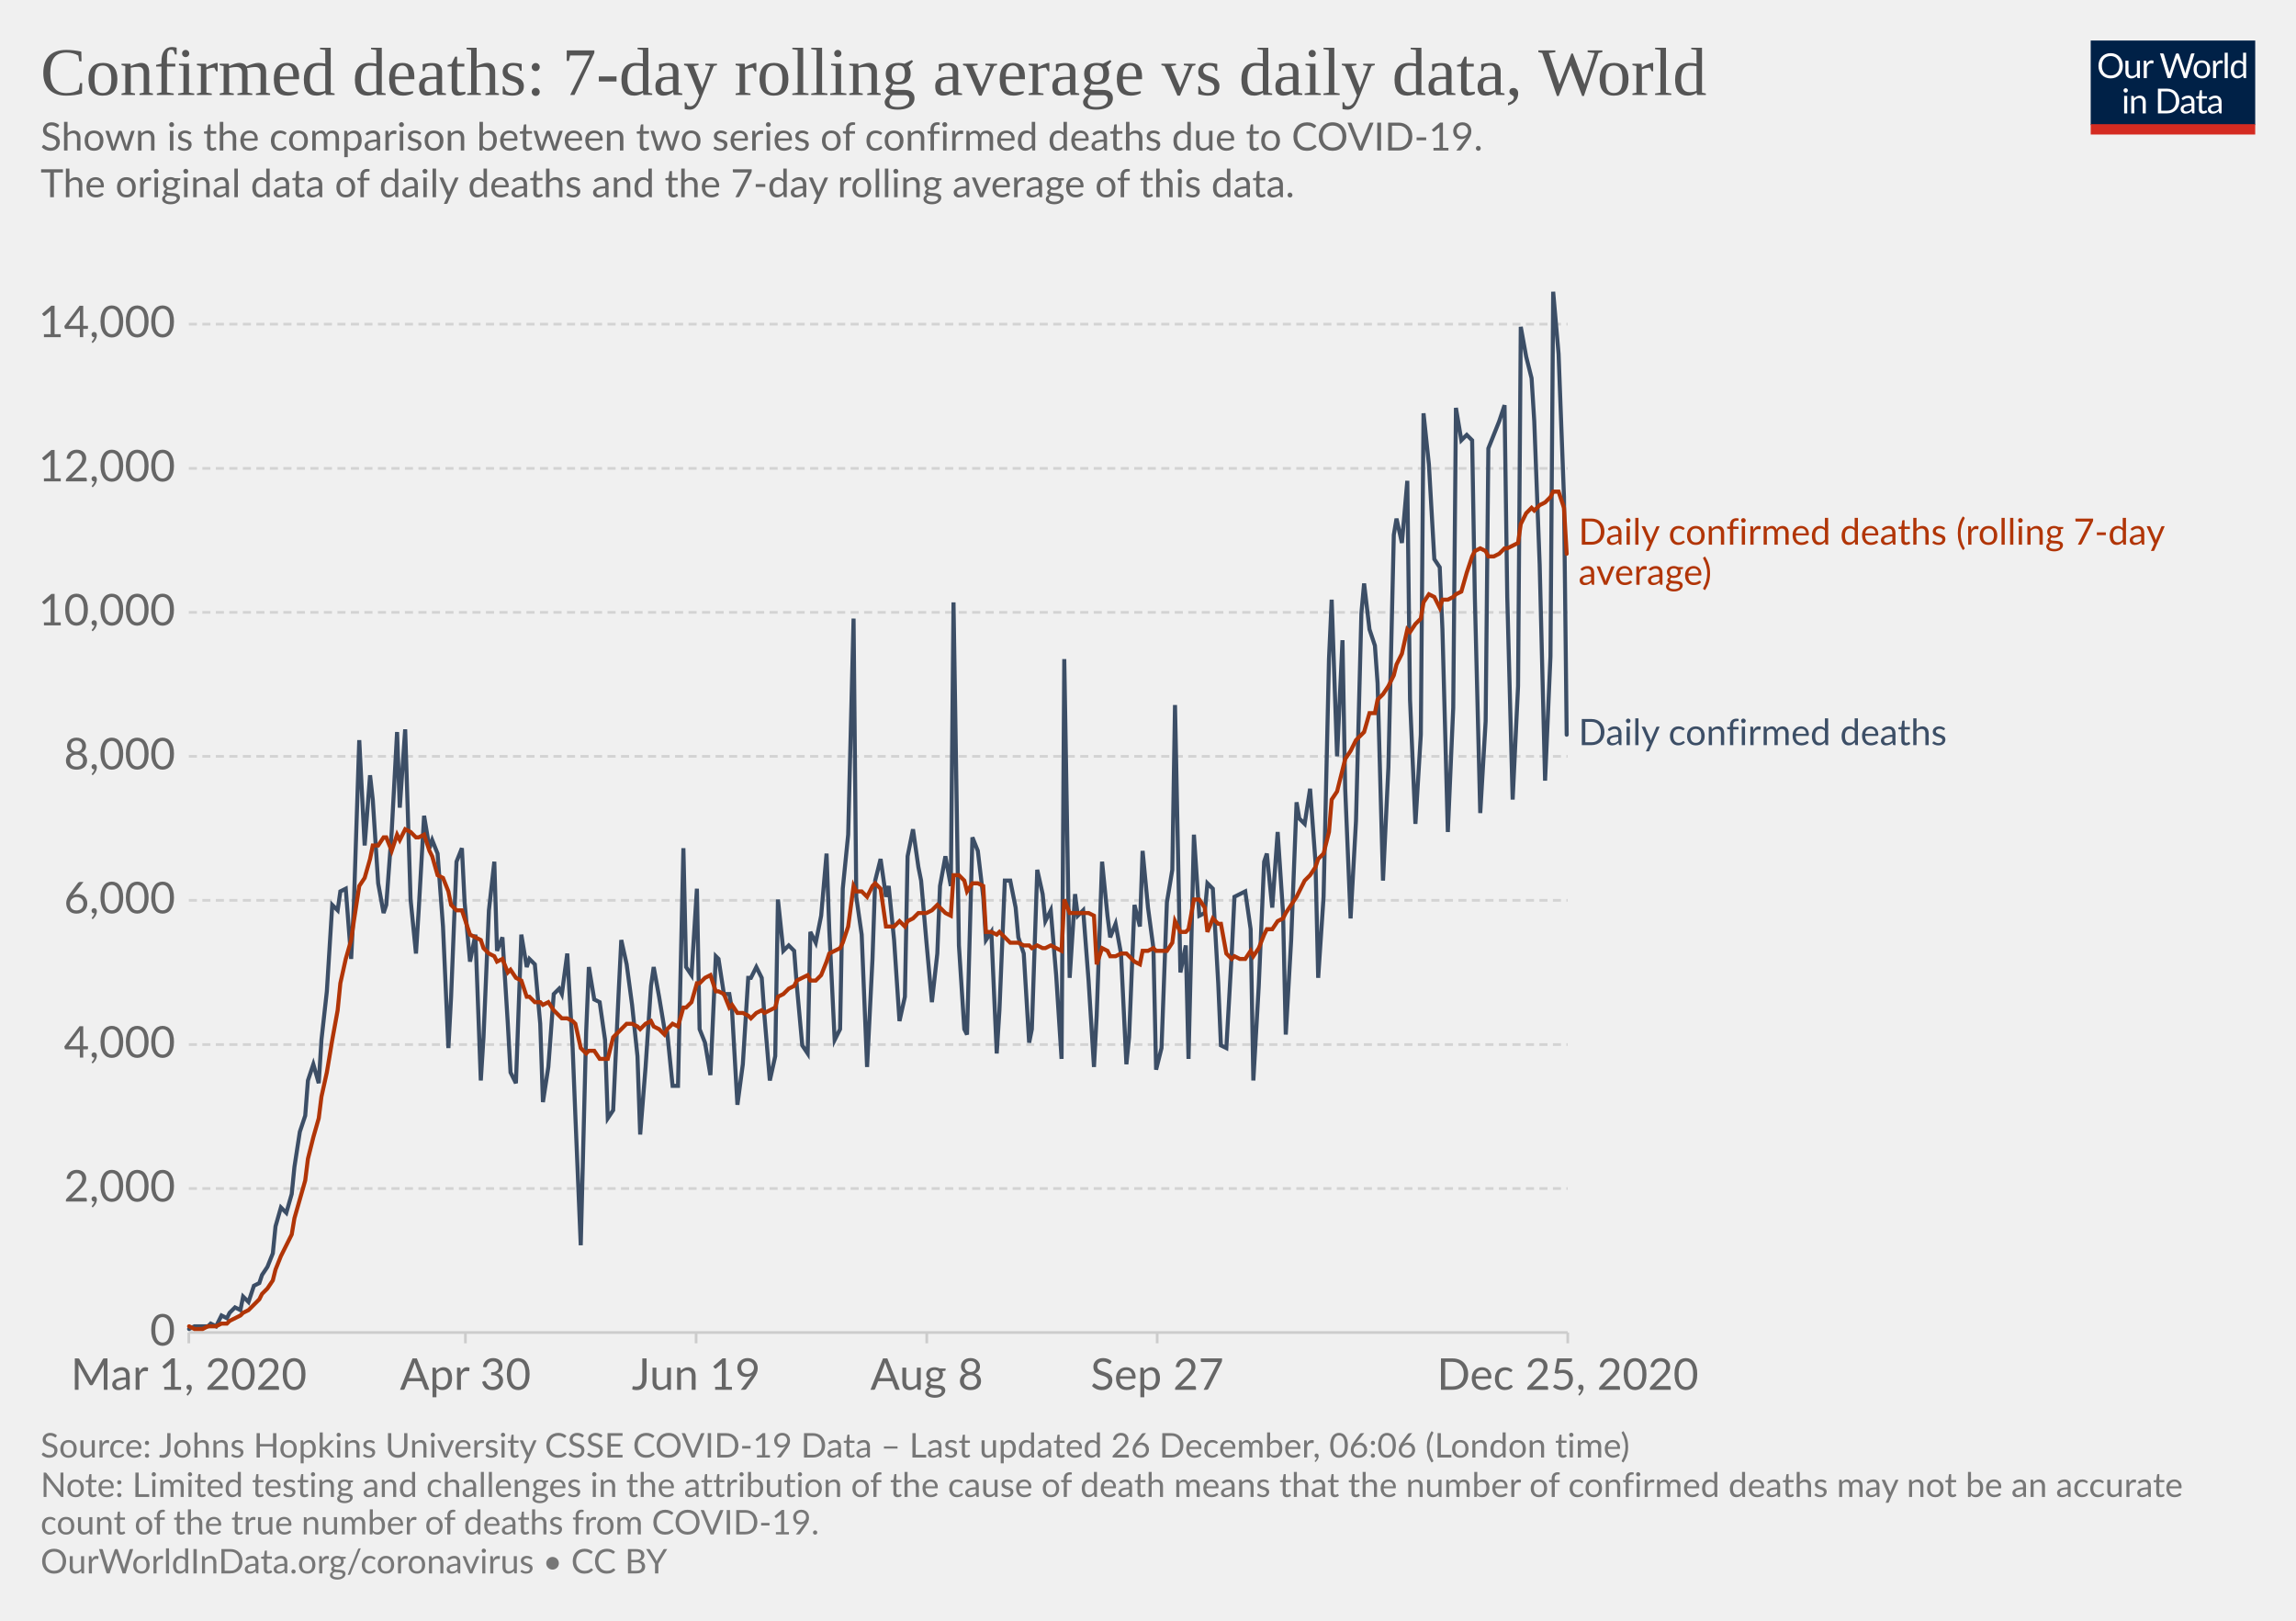
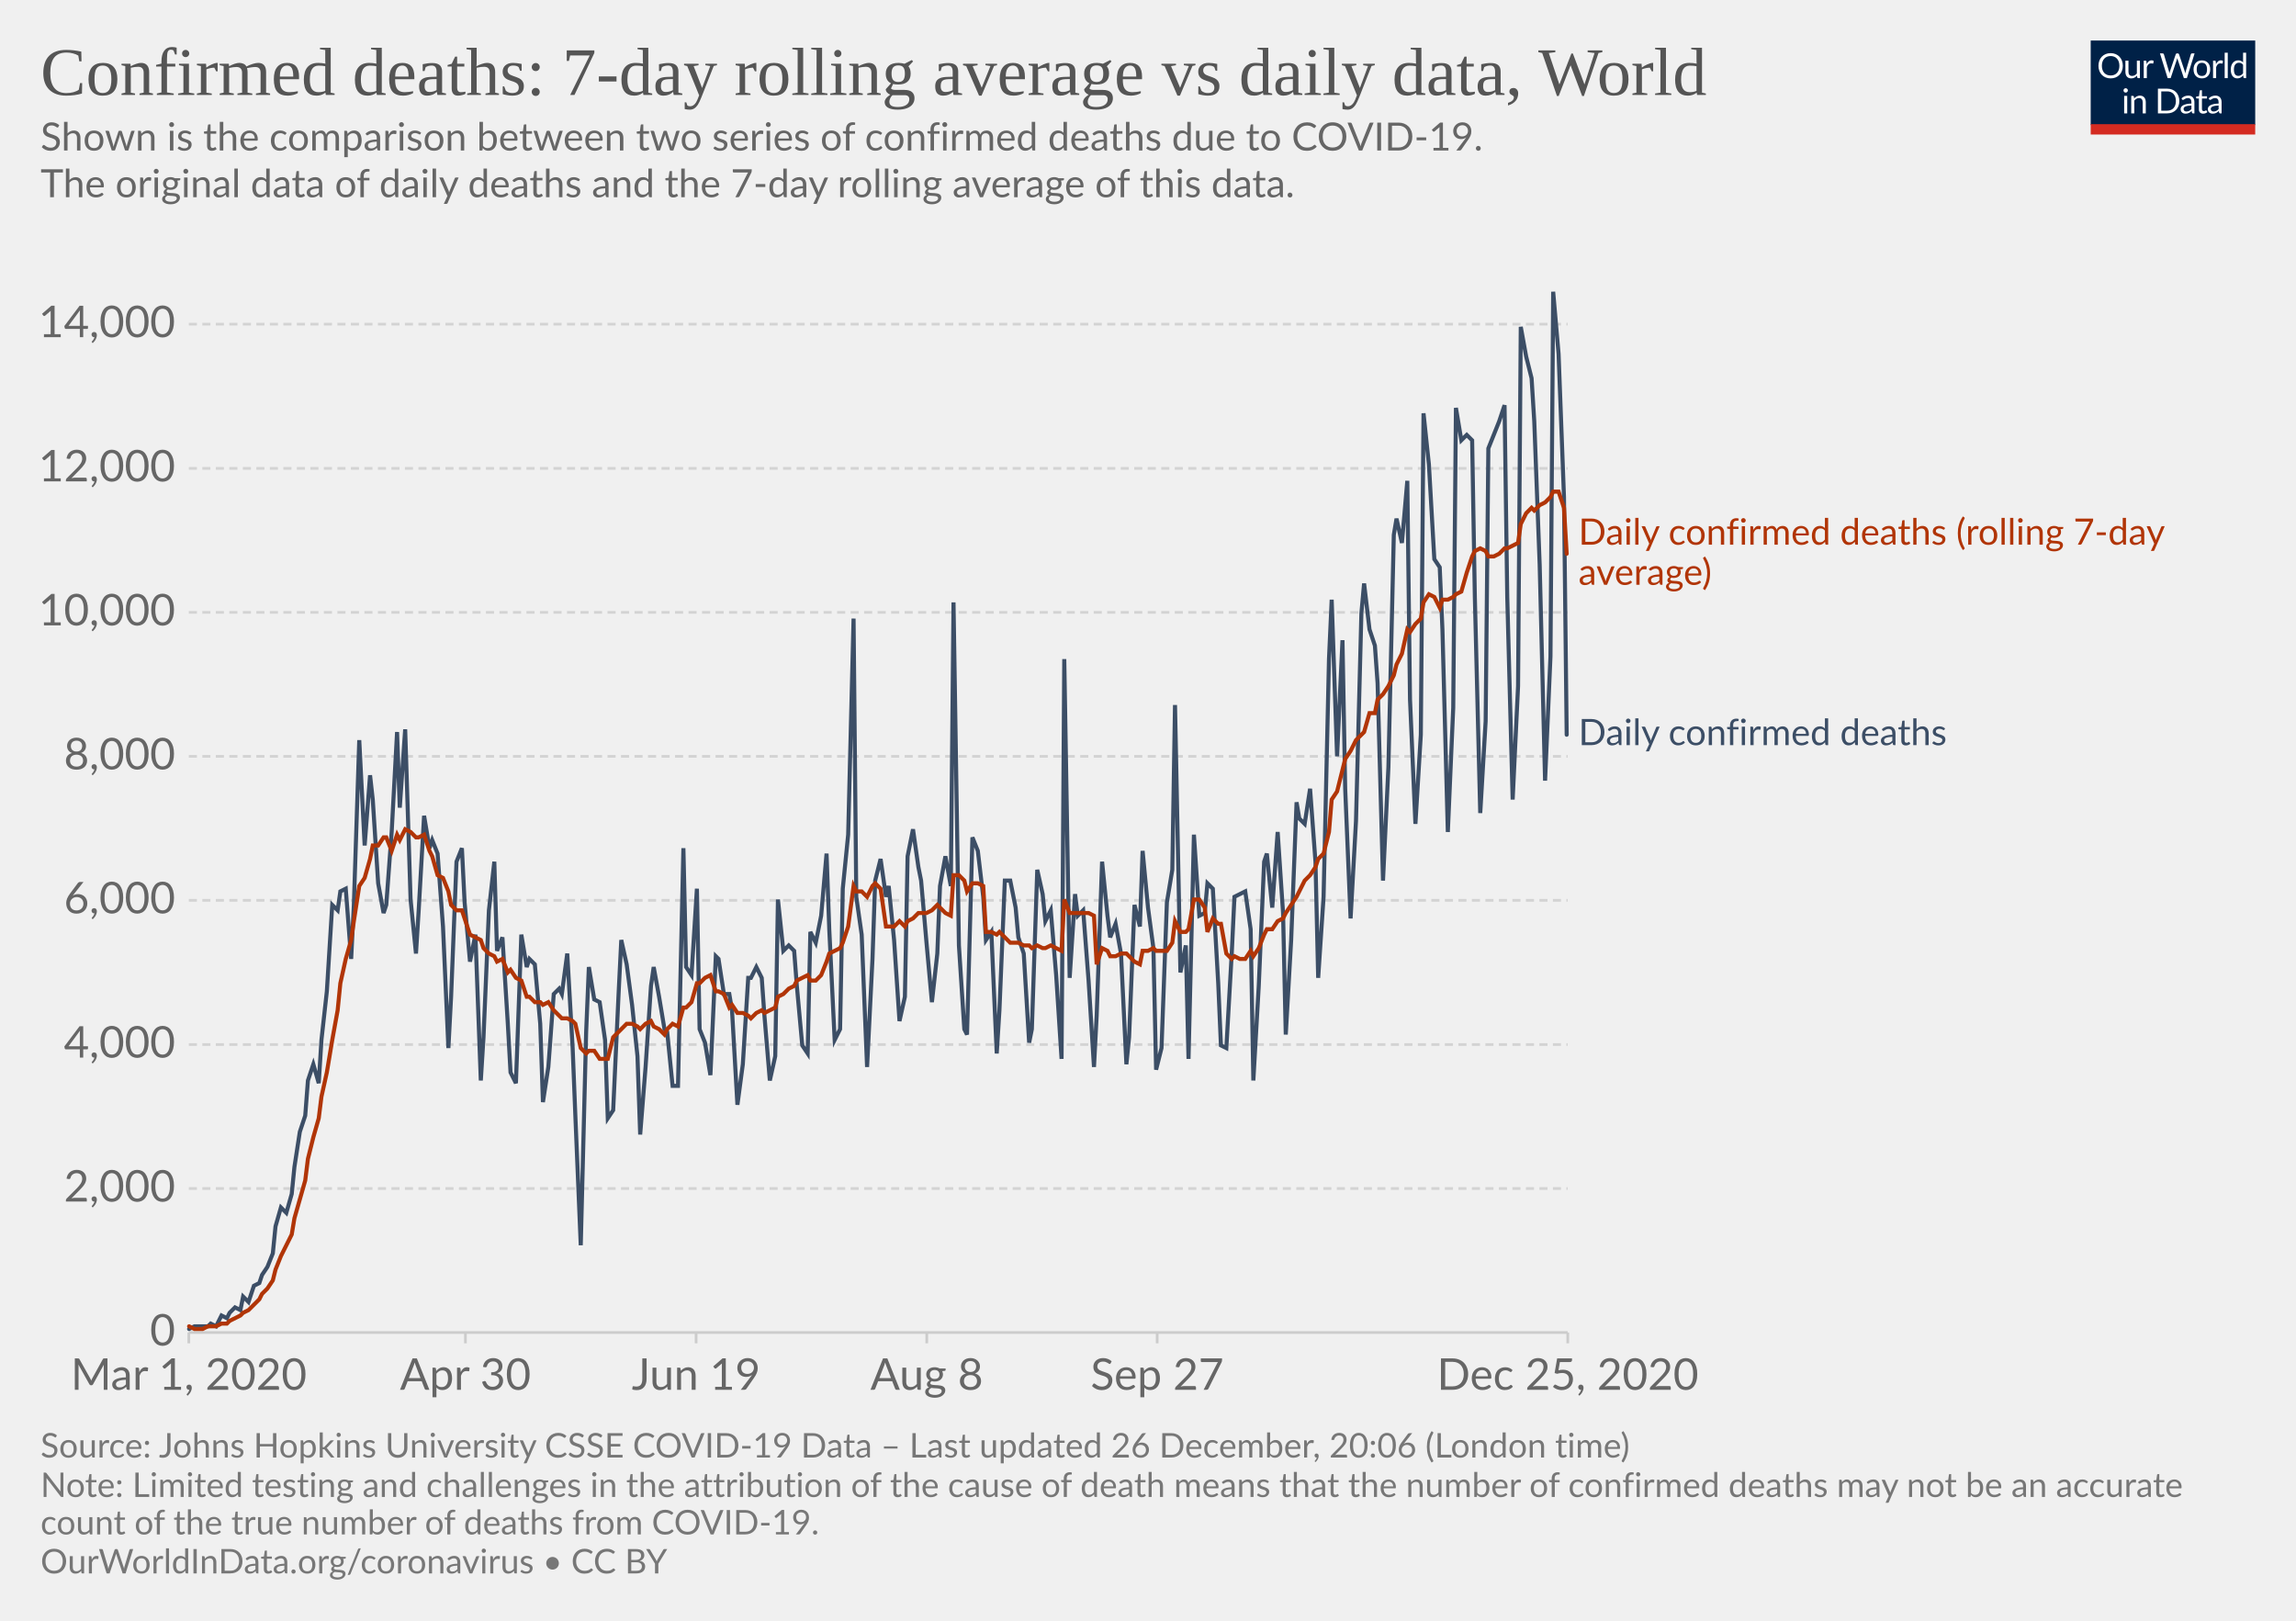
<svg xmlns="http://www.w3.org/2000/svg" version="1.1" style="background-color:#fff;-webkit-font-smoothing:antialiased" width="850" height="600" viewBox="0 0 850 600" font-family="Lato,'Helvetica Neue',Helvetica,Arial,sans-serif" font-size="18" text-rendering="optimizeLegibility">
  <g class="HeaderView">
    <g transform="matrix(.29 0 0 .29 774 15)">
      <svg width="210" height="120" viewBox="0 0 210 120" fill="none">
        <g clip-path="url(#clip0)">
          <path d="M0 0h210v107.89H0V0z" fill="#002147" />
          <path d="M40.98 32.25c0 2.36-.38 4.53-1.12 6.51a14.26 14.26 0 01-8.1 8.4c-1.9.78-4.02 1.17-6.34 1.17a16.6 16.6 0 01-6.33-1.17 14.31 14.31 0 01-8.08-8.4 18.29 18.29 0 01-1.12-6.51c0-2.36.38-4.53 1.12-6.5a14.32 14.32 0 018.07-8.44c1.92-.8 4.03-1.19 6.34-1.19 2.32 0 4.43.4 6.34 1.19 1.92.8 3.56 1.9 4.93 3.34a14.87 14.87 0 013.17 5.1 18.1 18.1 0 011.12 6.5zm-4.38 0c0-1.94-.26-3.68-.8-5.22a10.91 10.91 0 00-2.24-3.89 9.68 9.68 0 00-3.52-2.46 11.95 11.95 0 00-4.62-.86c-1.68 0-3.21.28-4.6.86a9.88 9.88 0 00-3.54 2.46 10.91 10.91 0 00-2.24 3.9c-.53 1.53-.8 3.27-.8 5.2 0 1.94.27 3.68.8 5.22a11.17 11.17 0 002.24 3.9 10.01 10.01 0 003.55 2.44c1.38.56 2.9.83 4.6.83 1.7 0 3.24-.27 4.61-.83a9.8 9.8 0 003.52-2.44 11.17 11.17 0 002.25-3.9c.53-1.54.8-3.28.8-5.21zm26.22-6.54V48H60.5c-.56 0-.9-.27-1.05-.81l-.31-2.4a12.45 12.45 0 01-3.26 2.6c-1.2.64-2.58.96-4.13.96-1.22 0-2.3-.2-3.24-.6a6.52 6.52 0 01-2.33-1.7 7.37 7.37 0 01-1.43-2.67c-.3-1.04-.46-2.2-.46-3.45V25.7h3.91v14.22c0 1.68.38 2.99 1.15 3.91.77.93 1.96 1.39 3.54 1.39 1.16 0 2.24-.27 3.23-.82a10.42 10.42 0 002.8-2.28V25.7h3.91zm8.61 4.47a9.94 9.94 0 012.6-3.56 5.64 5.64 0 013.76-1.3c.47 0 .92.05 1.34.15.44.1.83.27 1.17.49l-.3 2.92c-.09.37-.3.55-.66.55-.2 0-.5-.04-.9-.13a6.21 6.21 0 00-3.24.18c-.54.2-1.03.5-1.47.92-.42.4-.81.9-1.17 1.5-.33.58-.64 1.26-.92 2.02V48H67.7V25.71h2.25c.42 0 .72.08.88.25.16.16.27.44.33.83l.26 3.39zm61.16-13.7L122.75 48h-3.82l-7.99-24.05a21.95 21.95 0 01-.42-1.58 38.36 38.36 0 01-.44 1.58L102.05 48h-3.83L88.4 16.47h3.54c.38 0 .7.1.95.29.26.2.43.43.5.73l6.52 21.9c.1.4.2.83.28 1.28.1.46.2.94.29 1.46l.3-1.46c.12-.47.25-.9.38-1.27l7.41-21.91c.1-.25.26-.48.51-.69.27-.22.58-.33.95-.33h1.23c.38 0 .69.1.92.29.24.2.41.43.53.73l7.4 21.9a28.4 28.4 0 01.68 2.62 29.52 29.52 0 01.52-2.61l6.54-21.91c.07-.27.23-.5.48-.7.27-.21.58-.32.95-.32h3.32zm9.35 8.88c1.63 0 3.1.27 4.4.82a9.43 9.43 0 015.46 5.94c.5 1.4.74 2.98.74 4.73 0 1.76-.25 3.34-.74 4.75a9.43 9.43 0 01-5.46 5.92c-1.3.52-2.77.79-4.4.79-1.64 0-3.12-.27-4.44-.8a9.42 9.42 0 01-3.35-2.3c-.92-1-1.63-2.2-2.13-3.61-.49-1.41-.73-3-.73-4.75s.24-3.33.73-4.73c.5-1.43 1.2-2.64 2.13-3.63a9.4 9.4 0 013.35-2.31c1.32-.55 2.8-.82 4.44-.82zm0 19.89c2.2 0 3.84-.73 4.93-2.2 1.08-1.48 1.63-3.54 1.63-6.18 0-2.66-.55-4.72-1.63-6.2-1.09-1.49-2.73-2.23-4.93-2.23-1.12 0-2.09.2-2.93.57a5.7 5.7 0 00-2.06 1.65 7.5 7.5 0 00-1.24 2.67c-.26 1.04-.4 2.22-.4 3.54 0 2.64.55 4.7 1.64 6.18 1.1 1.47 2.76 2.2 4.99 2.2zm17.97-15.07a9.94 9.94 0 012.6-3.56 5.64 5.64 0 013.76-1.3c.47 0 .91.05 1.34.15.44.1.83.27 1.16.49l-.28 2.92c-.09.37-.31.55-.66.55-.2 0-.5-.04-.9-.13a6.2 6.2 0 00-3.24.18c-.54.2-1.03.5-1.47.92-.43.4-.82.9-1.17 1.5a13.1 13.1 0 00-.92 2.02V48h-3.94V25.71h2.24c.43 0 .72.08.88.25.17.16.28.44.33.83l.27 3.39zm15.04-14.59V48h-3.92V15.6h3.92zm19.55 15.43a6.22 6.22 0 00-2.38-2.05 6.7 6.7 0 00-2.86-.6c-2.07 0-3.66.75-4.77 2.23-1.12 1.48-1.68 3.6-1.68 6.33 0 1.46.13 2.7.38 3.74a7.29 7.29 0 001.1 2.56 4.35 4.35 0 001.78 1.45c.7.3 1.5.46 2.4.46 1.29 0 2.41-.3 3.36-.88a9.6 9.6 0 002.67-2.49V31.02zm3.91-15.43V48h-2.33c-.56 0-.9-.27-1.06-.81l-.35-2.71a12.13 12.13 0 01-3.25 2.77 8.28 8.28 0 01-4.23 1.06 7.31 7.31 0 01-6.14-2.9c-.73-.96-1.3-2.15-1.69-3.57a18.35 18.35 0 01.07-9.48 11.29 11.29 0 011.89-3.7 8.7 8.7 0 017.06-3.34 7.96 7.96 0 016.12 2.62V15.59h3.91zM46.61 70.71V93H42.7V70.71h3.91zm.84-7c0 .39-.08.75-.24 1.09a2.81 2.81 0 01-1.52 1.47 2.67 2.67 0 01-2.16 0 2.9 2.9 0 01-1.45-1.47 2.67 2.67 0 010-2.16c.15-.35.35-.65.6-.9.25-.27.53-.47.85-.62a2.67 2.67 0 012.16 0c.35.15.65.35.9.62.27.25.47.55.62.9.16.34.24.7.24 1.08zm7.97 10.24c.49-.54 1-1.04 1.54-1.48a9.85 9.85 0 013.66-1.84 8.96 8.96 0 015.43.35c.94.4 1.72.97 2.33 1.71a7.36 7.36 0 011.43 2.67c.32 1.04.49 2.19.49 3.45V93h-3.94V78.81c0-1.69-.4-3-1.17-3.92-.76-.93-1.93-1.4-3.5-1.4a6.6 6.6 0 00-3.25.83c-1 .56-1.92 1.31-2.77 2.27V93h-3.94V70.71h2.35c.56 0 .9.28 1.04.82l.3 2.42zm57.7 3.3c0 2.36-.37 4.5-1.11 6.44a14.3 14.3 0 01-3.17 4.98 14.1 14.1 0 01-4.93 3.2c-1.9.76-4.02 1.13-6.33 1.13H85.8V61.47h11.77c2.31 0 4.42.39 6.33 1.15a13.8 13.8 0 018.1 8.18 17.75 17.75 0 011.12 6.45zm-4.37 0c0-1.94-.26-3.67-.8-5.2a10.94 10.94 0 00-2.23-3.87 9.57 9.57 0 00-3.53-2.42 12.23 12.23 0 00-4.61-.83h-7.5v24.62h7.5c1.7 0 3.24-.28 4.61-.84a9.7 9.7 0 003.53-2.4 10.94 10.94 0 002.24-3.87c.53-1.53.8-3.26.8-5.2zm19.8 5.72c-1.8.06-3.34.2-4.62.44-1.26.22-2.3.51-3.1.88-.8.36-1.37.8-1.74 1.3-.35.5-.53 1.05-.53 1.67 0 .58.1 1.1.3 1.52a3 3 0 00.76 1.05c.34.27.73.46 1.17.6.45.11.94.17 1.45.17a7.28 7.28 0 003.5-.81 11.95 11.95 0 002.82-2.2v-4.62zm-12.65-9.11a12.73 12.73 0 013.98-2.66c1.43-.59 3-.88 4.73-.88 1.25 0 2.36.2 3.33.61a6.81 6.81 0 013.94 4.38c.33 1.04.5 2.19.5 3.43V93h-1.74a1.8 1.8 0 01-.88-.18c-.2-.13-.36-.38-.48-.74l-.44-2.12c-.59.55-1.16 1.03-1.72 1.46a9.48 9.48 0 01-3.74 1.7c-.69.15-1.46.23-2.3.23-.87 0-1.69-.12-2.45-.35a5.34 5.34 0 01-3.34-2.93 6.64 6.64 0 01-.49-2.64c0-.88.25-1.72.73-2.53a6.33 6.33 0 012.35-2.17c1.09-.63 2.5-1.15 4.25-1.54 1.75-.41 3.89-.65 6.42-.7v-1.75c0-1.73-.37-3.03-1.12-3.91-.75-.9-1.84-1.34-3.28-1.34-.97 0-1.78.12-2.44.37-.64.23-1.2.5-1.7.81l-1.23.82c-.33.23-.67.35-1 .35-.27 0-.5-.07-.69-.2a2.1 2.1 0 01-.48-.53l-.7-1.25zm27.67 19.5c-1.76 0-3.12-.5-4.07-1.48-.94-.98-1.41-2.4-1.41-4.25V74h-2.68a.9.9 0 01-.6-.2c-.16-.14-.24-.36-.24-.66v-1.56l3.65-.46.9-6.89a.9.9 0 01.29-.52.88.88 0 01.62-.22H142v7.67h6.44V74H142v13.38c0 .94.22 1.63.68 2.09.45.45 1.04.68 1.76.68a3.21 3.21 0 001.85-.53l.55-.35c.16-.12.3-.18.41-.18.2 0 .4.13.55.38l1.15 1.87a7.45 7.45 0 01-2.44 1.5c-.96.35-1.94.52-2.95.52zm19.68-10.4c-1.8.07-3.34.21-4.62.45-1.26.22-2.3.51-3.1.88-.8.36-1.37.8-1.74 1.3-.35.5-.53 1.05-.53 1.67 0 .58.1 1.1.3 1.52.18.42.44.77.76 1.05.34.27.73.46 1.17.6.45.11.94.17 1.45.17a7.3 7.3 0 003.5-.81 12.04 12.04 0 002.82-2.2v-4.62zm-12.65-9.1a12.72 12.72 0 013.99-2.66c1.42-.59 3-.88 4.72-.88 1.25 0 2.36.2 3.33.61a6.81 6.81 0 013.94 4.38c.33 1.04.5 2.19.5 3.43V93h-1.74a1.8 1.8 0 01-.88-.18c-.2-.13-.36-.38-.48-.74l-.44-2.12c-.59.55-1.16 1.03-1.72 1.46a9.48 9.48 0 01-3.74 1.7c-.69.15-1.46.23-2.3.23-.87 0-1.69-.12-2.45-.35a5.33 5.33 0 01-3.34-2.93 6.62 6.62 0 01-.49-2.64c0-.88.25-1.72.73-2.53a6.33 6.33 0 012.35-2.17c1.09-.63 2.5-1.15 4.25-1.54a31.2 31.2 0 016.42-.7v-1.75c0-1.73-.37-3.03-1.12-3.91-.75-.9-1.84-1.34-3.28-1.34-.97 0-1.78.12-2.44.37-.64.23-1.2.5-1.7.81-.46.3-.87.57-1.22.82-.34.23-.68.35-1.02.35-.26 0-.49-.07-.68-.2a1.88 1.88 0 01-.48-.53l-.7-1.25z" fill="#fff" />
          <path fill="#D42B21" d="M0 106.79h210V120H0z" />
        </g>
        <defs>
          <clipPath id="clip0">
            <path fill="#fff" d="M0 0h210v120H0z" />
          </clipPath>
        </defs>
      </svg>
    </g>
    <a href="https://ourworldindata.org/grapher/daily-confirmed-deaths-comparison-with-rolling-average?time=2020-03-01..latest" target="_blank" rel="noopener" font-family="&quot;Playfair Display&quot;,Georgia,&quot;Times New Roman&quot;,serif">
      <text font-size="25.2" x="15" y="35.2" fill="#555">
        <tspan x="15" y="35.16">Confirmed deaths: 7-day rolling average vs daily data, World</tspan>
      </text>
    </a>
    <text font-size="14.4" x="15" y="55.7" fill="#666">
      <tspan x="15" y="55.72">Shown is the comparison between two series of confirmed deaths due to COVID-19.</tspan>
      <tspan x="15" y="73"> The original data of daily deaths and the 7-day rolling average of this data.</tspan>
      <tspan x="15" y="90.28" />
    </text>
  </g>
  <g class="LineChart">
    <defs>
      <clipPath id="a">
        <path d="M59.9 0h830v813.4h-830z" />
      </clipPath>
    </defs>
    <g class="DualAxisView">
      <g class="HorizontalAxis">
        <path stroke="#ccc" d="M69.9 493.3v4M172.3 493.3v4M257.7 493.3v4M343.1 493.3v4M428.4 493.3v4M580.4 493.3v4" />
        <text x="69.9" y="514.5" fill="#666" text-anchor="middle" font-size="16.2">Mar 1, 2020</text>
        <text x="172.3" y="514.5" fill="#666" text-anchor="middle" font-size="16.2">Apr 30</text>
        <text x="257.7" y="514.5" fill="#666" text-anchor="middle" font-size="16.2">Jun 19</text>
        <text x="343.1" y="514.5" fill="#666" text-anchor="middle" font-size="16.2">Aug 8</text>
        <text x="428.4" y="514.5" fill="#666" text-anchor="middle" font-size="16.2">Sep 27</text>
        <text x="580.4" y="514.5" fill="#666" text-anchor="middle" font-size="16.2">Dec 25, 2020</text>
      </g>
      <g class="VerticalAxis" fill="#666" dominant-baseline="middle" text-anchor="end" font-size="16.2">
        <text x="64.9" y="493.3">0</text>
        <text x="64.9" y="440">2,000</text>
        <text x="64.9" y="386.7">4,000</text>
        <text x="64.9" y="333.3">6,000</text>
        <text x="64.9" y="280">8,000</text>
        <text x="64.9" y="226.7">10,000</text>
        <text x="64.9" y="173.4">12,000</text>
        <text x="64.9" y="120">14,000</text>
      </g>
      <g class="AxisGridLines horizontalLines">
        <path stroke="#ccc" d="M69.9 493.3h510.46" />
        <path stroke="#d3d3d3" stroke-dasharray="3,2" d="M69.9 440h510.46M69.9 386.7h510.46M69.9 333.3h510.46M69.9 280h510.46M69.9 226.7h510.46M69.9 173.4h510.46M69.9 120h510.46" />
      </g>
    </g>
    <g clip-path="url(#a)">
      <g class="LineLabels" cursor="default">
        <g class="legendMark">
          <text font-size="13.5" x="584.4" y="201.7" fill="#B13507">
            <tspan x="584.36" y="201.65">Daily confirmed deaths (rolling 7-day</tspan>
            <tspan x="584.36" y="216.5">average)</tspan>
          </text>
        </g>
        <g class="legendMark">
          <text font-size="13.5" x="584.4" y="275.9" fill="#3C4E66">
            <tspan x="584.36" y="275.85">Daily confirmed deaths</tspan>
          </text>
        </g>
      </g>
      <g class="Lines">
        <g class="key-World_0">
          <path stroke="#3C4E66" stroke-linecap="round" d="M70 492l2-1h5l1-1 2 1 2-4 2 1 1-2 2-2 2 1 1-5 2 2 2-6 2-1 1-3 2-3 2-5 1-10 2-7 2 2 2-7 1-10 2-13 2-6 1-13 2-6 2 7 1-16 2-18 2-32 2 2 1-7 2-1 2 26 1-20 2-61 2 39 2-26 1 9 2 31 2 11 1-3 2-27 2-37 1 28 2-29 2 63 2 20 1-16 2-35 2 12 1-3 2 5 2 27 2 45 1-19 2-50 2-5 1 20 2 22 2-10 2 54 1-16 2-47 2-18 1 33 2-5 2 32 1 18 2 4 2-55 2 12 1-3 2 2 2 22 1 29 2-13 2-27 2-2 1 2 2-15 2 35 1 25 2 48 2-79 1-24 2 12 2 1 2 14 1 29 2-3 2-43 1-20 2 9 2 15 2 19 1 29 2-25 2-30 1-7 2 11 2 12 1 1 2 20h2l2-88 1 44 2 3 2-32 1 52 2 5 2 12 2-44 1 1 2 13h2l1 6 2 35 2-15 2-32h1l2-4 2 4 1 14 2 24 2-9 1-58 2 19 2-2 2 2 1 13 2 22 2 3 1-45 2 4 2-10 2-23 1 28 2 41 2-4 1-52 2-20 2-80 1 103 2 14 2 49 2-40 1-29 2-8 2 14 1-4 2 20 2 30 2-9 1-52 2-10 2 14 1 5 2 23 2 22 2-18 1-25 2-11 2 11 1-105 2 127 2 31 1 2 2-73 2 5 2 17 1 16 2-3 2 45 1-16 2-48h2l2 10 1 11 2 6 2 33 1-5 2-59 2 9 1 10 2-4 2 24 2 31 1-148 2 118 2-31 1 8 2-2 2 26 2 32 1-19 2-57 2 20 1 8 2-5 2 11 2 41 1-10 2-49 2 8 1-28 2 21 2 15 1 45 2-8 2-54 2-12 1-61 2 99 2-10 1 42 2-83 2 30 2-1 1-11 2 2 2 35 1 23 2 1 2-35 1-21 2-1 2-1 2 14 1 56 2-35 2-46 1-3 2 20 2-28 2 30 1 45 2-35 2-51 1 6 2 2 2-13 2 27 1 43 2-30 2-88 1-22 2 58 2-43 1 55 2 48 2-36 2-77 1-11 2 17 2 6 1 14 2 73 2-42 2-86 1-6 2 9 2-23 1 81 2 46 2-33 1-119 2 19 2 35 2 3 1 23 2 75 2-46 1-111 2 12 2-2 2 2 1 58 2 80 2-34 1-101 2-5 2-5 2-6 1 71 2 75 2-42 1-133 2 11 2 8 1 16 2 53 2 80 2-46 1-135 2 23 2 53 1 88" fill="none" stroke-width="1.5" />
        </g>
        <g class="key-World_1">
          <path stroke="#B13507" stroke-linecap="round" d="M70 491l2 1h3l2-1h3l2-1h2l1-1 2-1 2-1 1-1 2-1 2-2 2-2 1-2 2-2 2-3 1-4 2-5 2-4 2-4 1-6 2-7 2-7 1-8 2-8 2-7 1-8 2-9 2-12 2-11 1-10 2-9 2-7 1-7 2-13 2-3 2-7 1-5h2l2-3h1l2 5 2-6 1 2 2-4 2 1 2 2h1l2-1 2 6 1 2 2 7 2 1 2 5 1 5 2 2h2l1 3 2 6 2 1 2 1 1 3 2 2 2 1 1 2 2-1 2 5 1-1 2 3 2 1 2 6h1l2 2h2l1 1 2-1 2 3 2 2 1 1h2l2 1 1 1 2 9 2 2 1-1h2l2 3h3l2-8 2-2 1-1 2-2h2l2 1 1 1 2-2 2-1 1 2 2 1 2 2 1-2 2-2 2 1 2-7h1l2-2 2-7h1l2-2 2-1 2 6h1l2 1 2 5 1-1 2 3h2l2 1 1 1 2-2 2-1 1 1 2-1 2-1 1-4 2-1 2-2 2-1 1-2 2-1 2-1 1 2h2l2-2 2-5 1-3 2-1 2-1 1-2 2-6 2-15 1 2h2l2 2 2-4 1-1 2 2 2 14h3l2-2 2 2 1-2 2-1 2-2h3l2-1 2-2 1 1 2 2 2 1 1-15h2l2 2 1 4 2-3h2l2 1 1 17h2l2 1 1-1 2 2 2 2h3l2 1h2l1 1 2-1 2 1h1l2-1 2 1 2 1 1-19 2 5h7l2 1 1 18 2-6 2 1 1 2h2l2-1h2l1 1 2 2 2 1 1-5h2l2-1 1 1h4l2-3 1-8 2 4h2l1-1 2-11h2l2 3 1 9 2-5 2 2h1l2 11 2 2 1-1 2 1h2l2-3 1 2 2-3 2-5 1-2h2l2-3 2-1 1-2 2-3 2-3 1-2 2-4 2-2 2-3 1-3 2-2 2-8 1-12 2-3 2-8 1-4 2-3 2-4 2-2 1-1 2-7h2l1-5 2-2 2-3 2-4 1-4 2-4 2-9 1 1 2-3 2-2 1-6 2-3 2 1 2 4 1-3h2l2-1 1-1 2-1 2-7 2-6 1-2 2-1 2 1 1 2h2l2-1 2-2h1l2-1 2-1 1-7 2-4 2-2 1 1 2-2 2-1 2-2 1-2h2l2 6 1 17" fill="none" stroke-width="1.5" />
        </g>
      </g>
    </g>
  </g>
  <g class="SourcesFooter" fill="#777">
    <g class="clickable" fill="#777">
      <text font-size="12.6" x="15" y="539.6">
-         <tspan x="15" y="539.58">Source: Johns Hopkins University CSSE COVID-19 Data – Last updated 26 December, 06:06 (London time)</tspan>
+         <tspan x="15" y="539.58">Source: Johns Hopkins University CSSE COVID-19 Data – Last updated 26 December, 20:06 (London time)</tspan>
      </text>
    </g>
    <text font-size="12.6" x="15" y="554.2">
      <tspan x="15" y="554.18">Note: Limited testing and challenges in the attribution of the cause of death means that the number of confirmed deaths may not be an accurate</tspan>
      <tspan x="15" y="568.04">count of the true number of deaths from COVID-19.</tspan>
    </text>
    <text font-size="12.6" x="15" y="582.5">
      <tspan x="15" y="582.48">
        <a target="_blank" href="https://ourworldindata.org/coronavirus" fill="#777">OurWorldInData.org/coronavirus</a> • <a class="cclogo" href="http://creativecommons.org/licenses/by/4.0/deed.en_US" target="_blank" fill="#777">CC BY</a>
      </tspan>
    </text>
  </g>
</svg>
